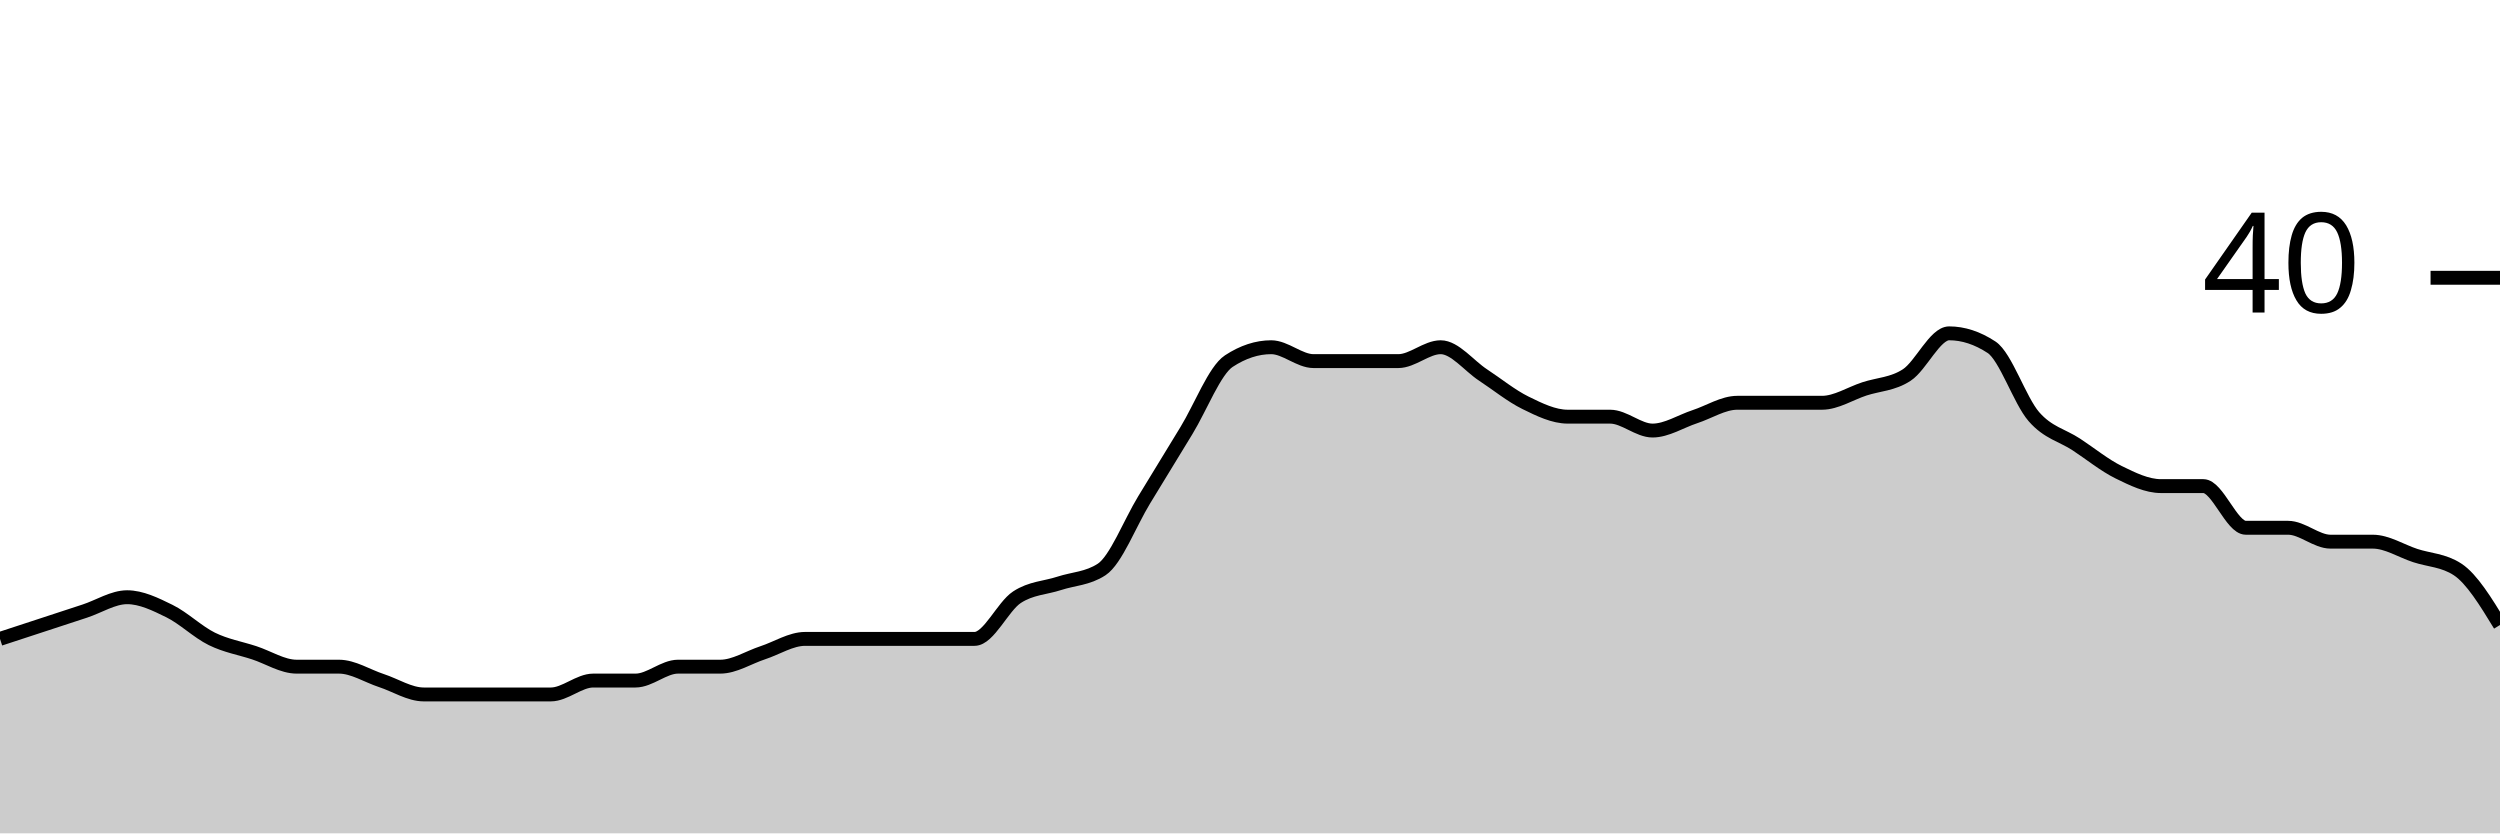
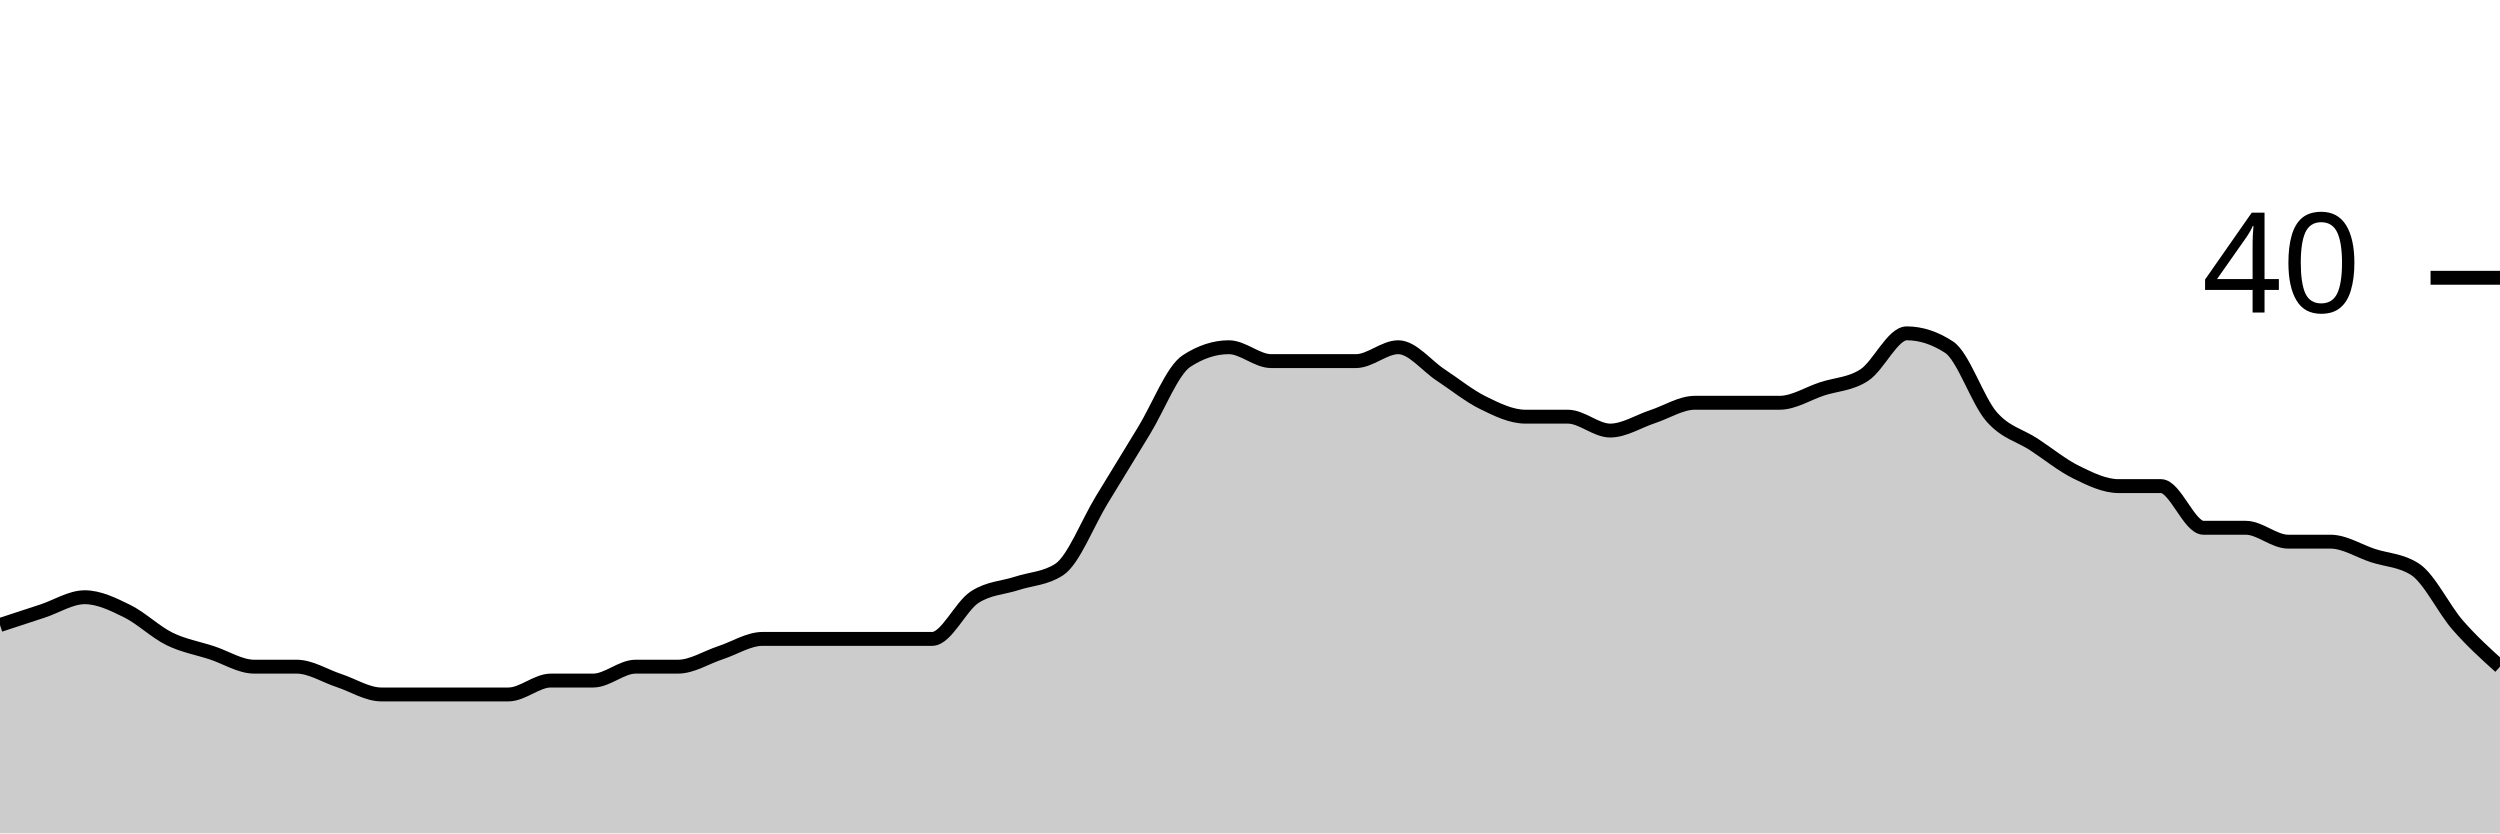
<svg xmlns="http://www.w3.org/2000/svg" viewBox="0 0 180 60">
  <g transform="translate(0,20)">
-     <path class="area" fill="rgba(0, 0, 0, 0.2)" d="M0,26C1.017,25.667,2.034,25.333,3.051,25C4.068,24.667,5.085,24.333,6.102,24C7.119,23.667,8.136,23,9.153,23C10.169,23,11.186,23.5,12.203,24C13.22,24.5,14.237,25.5,15.254,26C16.271,26.5,17.288,26.667,18.305,27C19.322,27.333,20.339,28,21.356,28C22.373,28,23.39,28,24.407,28C25.424,28,26.441,28.667,27.458,29C28.475,29.333,29.492,30,30.508,30C31.525,30,32.542,30,33.559,30C34.576,30,35.593,30,36.61,30C37.627,30,38.644,30,39.661,30C40.678,30,41.695,29,42.712,29C43.729,29,44.746,29,45.763,29C46.78,29,47.797,28,48.814,28C49.831,28,50.847,28,51.864,28C52.881,28,53.898,27.333,54.915,27C55.932,26.667,56.949,26,57.966,26C58.983,26,60,26,61.017,26C62.034,26,63.051,26,64.068,26C65.085,26,66.102,26,67.119,26C68.136,26,69.153,26,70.169,26C71.186,26,72.203,23.667,73.22,23C74.237,22.333,75.254,22.333,76.271,22C77.288,21.667,78.305,21.667,79.322,21C80.339,20.333,81.356,17.667,82.373,16C83.39,14.333,84.407,12.667,85.424,11C86.441,9.333,87.458,6.667,88.475,6C89.492,5.333,90.508,5,91.525,5C92.542,5,93.559,6,94.576,6C95.593,6,96.61,6,97.627,6C98.644,6,99.661,6,100.678,6C101.695,6,102.712,5,103.729,5C104.746,5,105.763,6.333,106.78,7C107.797,7.667,108.814,8.5,109.831,9C110.847,9.5,111.864,10,112.881,10C113.898,10,114.915,10,115.932,10C116.949,10,117.966,11,118.983,11C120,11,121.017,10.333,122.034,10C123.051,9.667,124.068,9,125.085,9C126.102,9,127.119,9,128.136,9C129.153,9,130.169,9,131.186,9C132.203,9,133.22,8.333,134.237,8C135.254,7.667,136.271,7.667,137.288,7C138.305,6.333,139.322,4,140.339,4C141.356,4,142.373,4.333,143.39,5C144.407,5.667,145.424,8.833,146.441,10C147.458,11.167,148.475,11.333,149.492,12C150.508,12.667,151.525,13.5,152.542,14C153.559,14.5,154.576,15,155.593,15C156.61,15,157.627,15,158.644,15C159.661,15,160.678,18,161.695,18C162.712,18,163.729,18,164.746,18C165.763,18,166.78,19,167.797,19C168.814,19,169.831,19,170.847,19C171.864,19,172.881,19.667,173.898,20C174.915,20.333,175.932,20.333,176.949,21C177.966,21.667,178.983,23.333,180,25L180,40C178.983,40,177.966,40,176.949,40C175.932,40,174.915,40,173.898,40C172.881,40,171.864,40,170.847,40C169.831,40,168.814,40,167.797,40C166.78,40,165.763,40,164.746,40C163.729,40,162.712,40,161.695,40C160.678,40,159.661,40,158.644,40C157.627,40,156.61,40,155.593,40C154.576,40,153.559,40,152.542,40C151.525,40,150.508,40,149.492,40C148.475,40,147.458,40,146.441,40C145.424,40,144.407,40,143.39,40C142.373,40,141.356,40,140.339,40C139.322,40,138.305,40,137.288,40C136.271,40,135.254,40,134.237,40C133.22,40,132.203,40,131.186,40C130.169,40,129.153,40,128.136,40C127.119,40,126.102,40,125.085,40C124.068,40,123.051,40,122.034,40C121.017,40,120,40,118.983,40C117.966,40,116.949,40,115.932,40C114.915,40,113.898,40,112.881,40C111.864,40,110.847,40,109.831,40C108.814,40,107.797,40,106.78,40C105.763,40,104.746,40,103.729,40C102.712,40,101.695,40,100.678,40C99.661,40,98.644,40,97.627,40C96.61,40,95.593,40,94.576,40C93.559,40,92.542,40,91.525,40C90.508,40,89.492,40,88.475,40C87.458,40,86.441,40,85.424,40C84.407,40,83.39,40,82.373,40C81.356,40,80.339,40,79.322,40C78.305,40,77.288,40,76.271,40C75.254,40,74.237,40,73.22,40C72.203,40,71.186,40,70.169,40C69.153,40,68.136,40,67.119,40C66.102,40,65.085,40,64.068,40C63.051,40,62.034,40,61.017,40C60,40,58.983,40,57.966,40C56.949,40,55.932,40,54.915,40C53.898,40,52.881,40,51.864,40C50.847,40,49.831,40,48.814,40C47.797,40,46.78,40,45.763,40C44.746,40,43.729,40,42.712,40C41.695,40,40.678,40,39.661,40C38.644,40,37.627,40,36.61,40C35.593,40,34.576,40,33.559,40C32.542,40,31.525,40,30.508,40C29.492,40,28.475,40,27.458,40C26.441,40,25.424,40,24.407,40C23.39,40,22.373,40,21.356,40C20.339,40,19.322,40,18.305,40C17.288,40,16.271,40,15.254,40C14.237,40,13.22,40,12.203,40C11.186,40,10.169,40,9.153,40C8.136,40,7.119,40,6.102,40C5.085,40,4.068,40,3.051,40C2.034,40,1.017,40,0,40Z" />
-     <path class="line" stroke="black" fill="none" d="M0,26C1.017,25.667,2.034,25.333,3.051,25C4.068,24.667,5.085,24.333,6.102,24C7.119,23.667,8.136,23,9.153,23C10.169,23,11.186,23.5,12.203,24C13.22,24.5,14.237,25.5,15.254,26C16.271,26.5,17.288,26.667,18.305,27C19.322,27.333,20.339,28,21.356,28C22.373,28,23.39,28,24.407,28C25.424,28,26.441,28.667,27.458,29C28.475,29.333,29.492,30,30.508,30C31.525,30,32.542,30,33.559,30C34.576,30,35.593,30,36.61,30C37.627,30,38.644,30,39.661,30C40.678,30,41.695,29,42.712,29C43.729,29,44.746,29,45.763,29C46.78,29,47.797,28,48.814,28C49.831,28,50.847,28,51.864,28C52.881,28,53.898,27.333,54.915,27C55.932,26.667,56.949,26,57.966,26C58.983,26,60,26,61.017,26C62.034,26,63.051,26,64.068,26C65.085,26,66.102,26,67.119,26C68.136,26,69.153,26,70.169,26C71.186,26,72.203,23.667,73.22,23C74.237,22.333,75.254,22.333,76.271,22C77.288,21.667,78.305,21.667,79.322,21C80.339,20.333,81.356,17.667,82.373,16C83.39,14.333,84.407,12.667,85.424,11C86.441,9.333,87.458,6.667,88.475,6C89.492,5.333,90.508,5,91.525,5C92.542,5,93.559,6,94.576,6C95.593,6,96.61,6,97.627,6C98.644,6,99.661,6,100.678,6C101.695,6,102.712,5,103.729,5C104.746,5,105.763,6.333,106.78,7C107.797,7.667,108.814,8.5,109.831,9C110.847,9.5,111.864,10,112.881,10C113.898,10,114.915,10,115.932,10C116.949,10,117.966,11,118.983,11C120,11,121.017,10.333,122.034,10C123.051,9.667,124.068,9,125.085,9C126.102,9,127.119,9,128.136,9C129.153,9,130.169,9,131.186,9C132.203,9,133.22,8.333,134.237,8C135.254,7.667,136.271,7.667,137.288,7C138.305,6.333,139.322,4,140.339,4C141.356,4,142.373,4.333,143.39,5C144.407,5.667,145.424,8.833,146.441,10C147.458,11.167,148.475,11.333,149.492,12C150.508,12.667,151.525,13.5,152.542,14C153.559,14.5,154.576,15,155.593,15C156.61,15,157.627,15,158.644,15C159.661,15,160.678,18,161.695,18C162.712,18,163.729,18,164.746,18C165.763,18,166.78,19,167.797,19C168.814,19,169.831,19,170.847,19C171.864,19,172.881,19.667,173.898,20C174.915,20.333,175.932,20.333,176.949,21C177.966,21.667,178.983,23.333,180,25" />
+     <path class="area" fill="rgba(0, 0, 0, 0.2)" d="M0,25C1.017,24.667,2.034,24.333,3.051,24C4.068,23.667,5.085,23,6.102,23C7.119,23,8.136,23.5,9.153,24C10.169,24.5,11.186,25.5,12.203,26C13.22,26.5,14.237,26.667,15.254,27C16.271,27.333,17.288,28,18.305,28C19.322,28,20.339,28,21.356,28C22.373,28,23.39,28.667,24.407,29C25.424,29.333,26.441,30,27.458,30C28.475,30,29.492,30,30.508,30C31.525,30,32.542,30,33.559,30C34.576,30,35.593,30,36.61,30C37.627,30,38.644,29,39.661,29C40.678,29,41.695,29,42.712,29C43.729,29,44.746,28,45.763,28C46.78,28,47.797,28,48.814,28C49.831,28,50.847,27.333,51.864,27C52.881,26.667,53.898,26,54.915,26C55.932,26,56.949,26,57.966,26C58.983,26,60,26,61.017,26C62.034,26,63.051,26,64.068,26C65.085,26,66.102,26,67.119,26C68.136,26,69.153,23.667,70.169,23C71.186,22.333,72.203,22.333,73.22,22C74.237,21.667,75.254,21.667,76.271,21C77.288,20.333,78.305,17.667,79.322,16C80.339,14.333,81.356,12.667,82.373,11C83.39,9.333,84.407,6.667,85.424,6C86.441,5.333,87.458,5,88.475,5C89.492,5,90.508,6,91.525,6C92.542,6,93.559,6,94.576,6C95.593,6,96.61,6,97.627,6C98.644,6,99.661,5,100.678,5C101.695,5,102.712,6.333,103.729,7C104.746,7.667,105.763,8.5,106.78,9C107.797,9.5,108.814,10,109.831,10C110.847,10,111.864,10,112.881,10C113.898,10,114.915,11,115.932,11C116.949,11,117.966,10.333,118.983,10C120,9.667,121.017,9,122.034,9C123.051,9,124.068,9,125.085,9C126.102,9,127.119,9,128.136,9C129.153,9,130.169,8.333,131.186,8C132.203,7.667,133.22,7.667,134.237,7C135.254,6.333,136.271,4,137.288,4C138.305,4,139.322,4.333,140.339,5C141.356,5.667,142.373,8.833,143.39,10C144.407,11.167,145.424,11.333,146.441,12C147.458,12.667,148.475,13.5,149.492,14C150.508,14.5,151.525,15,152.542,15C153.559,15,154.576,15,155.593,15C156.61,15,157.627,18,158.644,18C159.661,18,160.678,18,161.695,18C162.712,18,163.729,19,164.746,19C165.763,19,166.78,19,167.797,19C168.814,19,169.831,19.667,170.847,20C171.864,20.333,172.881,20.333,173.898,21C174.915,21.667,175.932,23.833,176.949,25C177.966,26.167,178.983,27.083,180,28L180,40C178.983,40,177.966,40,176.949,40C175.932,40,174.915,40,173.898,40C172.881,40,171.864,40,170.847,40C169.831,40,168.814,40,167.797,40C166.78,40,165.763,40,164.746,40C163.729,40,162.712,40,161.695,40C160.678,40,159.661,40,158.644,40C157.627,40,156.61,40,155.593,40C154.576,40,153.559,40,152.542,40C151.525,40,150.508,40,149.492,40C148.475,40,147.458,40,146.441,40C145.424,40,144.407,40,143.39,40C142.373,40,141.356,40,140.339,40C139.322,40,138.305,40,137.288,40C136.271,40,135.254,40,134.237,40C133.22,40,132.203,40,131.186,40C130.169,40,129.153,40,128.136,40C127.119,40,126.102,40,125.085,40C124.068,40,123.051,40,122.034,40C121.017,40,120,40,118.983,40C117.966,40,116.949,40,115.932,40C114.915,40,113.898,40,112.881,40C111.864,40,110.847,40,109.831,40C108.814,40,107.797,40,106.78,40C105.763,40,104.746,40,103.729,40C102.712,40,101.695,40,100.678,40C99.661,40,98.644,40,97.627,40C96.61,40,95.593,40,94.576,40C93.559,40,92.542,40,91.525,40C90.508,40,89.492,40,88.475,40C87.458,40,86.441,40,85.424,40C84.407,40,83.39,40,82.373,40C81.356,40,80.339,40,79.322,40C78.305,40,77.288,40,76.271,40C75.254,40,74.237,40,73.22,40C72.203,40,71.186,40,70.169,40C69.153,40,68.136,40,67.119,40C66.102,40,65.085,40,64.068,40C63.051,40,62.034,40,61.017,40C60,40,58.983,40,57.966,40C56.949,40,55.932,40,54.915,40C53.898,40,52.881,40,51.864,40C50.847,40,49.831,40,48.814,40C47.797,40,46.78,40,45.763,40C44.746,40,43.729,40,42.712,40C41.695,40,40.678,40,39.661,40C38.644,40,37.627,40,36.61,40C35.593,40,34.576,40,33.559,40C32.542,40,31.525,40,30.508,40C29.492,40,28.475,40,27.458,40C26.441,40,25.424,40,24.407,40C23.39,40,22.373,40,21.356,40C20.339,40,19.322,40,18.305,40C17.288,40,16.271,40,15.254,40C14.237,40,13.22,40,12.203,40C11.186,40,10.169,40,9.153,40C8.136,40,7.119,40,6.102,40C5.085,40,4.068,40,3.051,40C2.034,40,1.017,40,0,40Z" />
+     <path class="line" stroke="black" fill="none" d="M0,25C1.017,24.667,2.034,24.333,3.051,24C4.068,23.667,5.085,23,6.102,23C7.119,23,8.136,23.5,9.153,24C10.169,24.5,11.186,25.5,12.203,26C13.22,26.5,14.237,26.667,15.254,27C16.271,27.333,17.288,28,18.305,28C19.322,28,20.339,28,21.356,28C22.373,28,23.39,28.667,24.407,29C25.424,29.333,26.441,30,27.458,30C28.475,30,29.492,30,30.508,30C31.525,30,32.542,30,33.559,30C34.576,30,35.593,30,36.61,30C37.627,30,38.644,29,39.661,29C40.678,29,41.695,29,42.712,29C43.729,29,44.746,28,45.763,28C46.78,28,47.797,28,48.814,28C49.831,28,50.847,27.333,51.864,27C52.881,26.667,53.898,26,54.915,26C55.932,26,56.949,26,57.966,26C58.983,26,60,26,61.017,26C62.034,26,63.051,26,64.068,26C65.085,26,66.102,26,67.119,26C68.136,26,69.153,23.667,70.169,23C71.186,22.333,72.203,22.333,73.22,22C74.237,21.667,75.254,21.667,76.271,21C77.288,20.333,78.305,17.667,79.322,16C80.339,14.333,81.356,12.667,82.373,11C83.39,9.333,84.407,6.667,85.424,6C86.441,5.333,87.458,5,88.475,5C89.492,5,90.508,6,91.525,6C92.542,6,93.559,6,94.576,6C95.593,6,96.61,6,97.627,6C98.644,6,99.661,5,100.678,5C101.695,5,102.712,6.333,103.729,7C104.746,7.667,105.763,8.5,106.78,9C107.797,9.5,108.814,10,109.831,10C110.847,10,111.864,10,112.881,10C113.898,10,114.915,11,115.932,11C116.949,11,117.966,10.333,118.983,10C120,9.667,121.017,9,122.034,9C123.051,9,124.068,9,125.085,9C126.102,9,127.119,9,128.136,9C129.153,9,130.169,8.333,131.186,8C132.203,7.667,133.22,7.667,134.237,7C135.254,6.333,136.271,4,137.288,4C138.305,4,139.322,4.333,140.339,5C141.356,5.667,142.373,8.833,143.39,10C144.407,11.167,145.424,11.333,146.441,12C147.458,12.667,148.475,13.5,149.492,14C150.508,14.5,151.525,15,152.542,15C153.559,15,154.576,15,155.593,15C156.61,15,157.627,18,158.644,18C159.661,18,160.678,18,161.695,18C162.712,18,163.729,19,164.746,19C165.763,19,166.78,19,167.797,19C168.814,19,169.831,19.667,170.847,20C171.864,20.333,172.881,20.333,173.898,21C174.915,21.667,175.932,23.833,176.949,25C177.966,26.167,178.983,27.083,180,28" />
    <path class="axis-ceiling" stroke-width="1" stroke="black" fill="none" d="M175,0L180,0" />
    <text class="axis-ceiling-label" font-family="sans-serif" text-anchor="end" font-size="10px" x="170" y="2.5">40</text>
  </g>
</svg>
